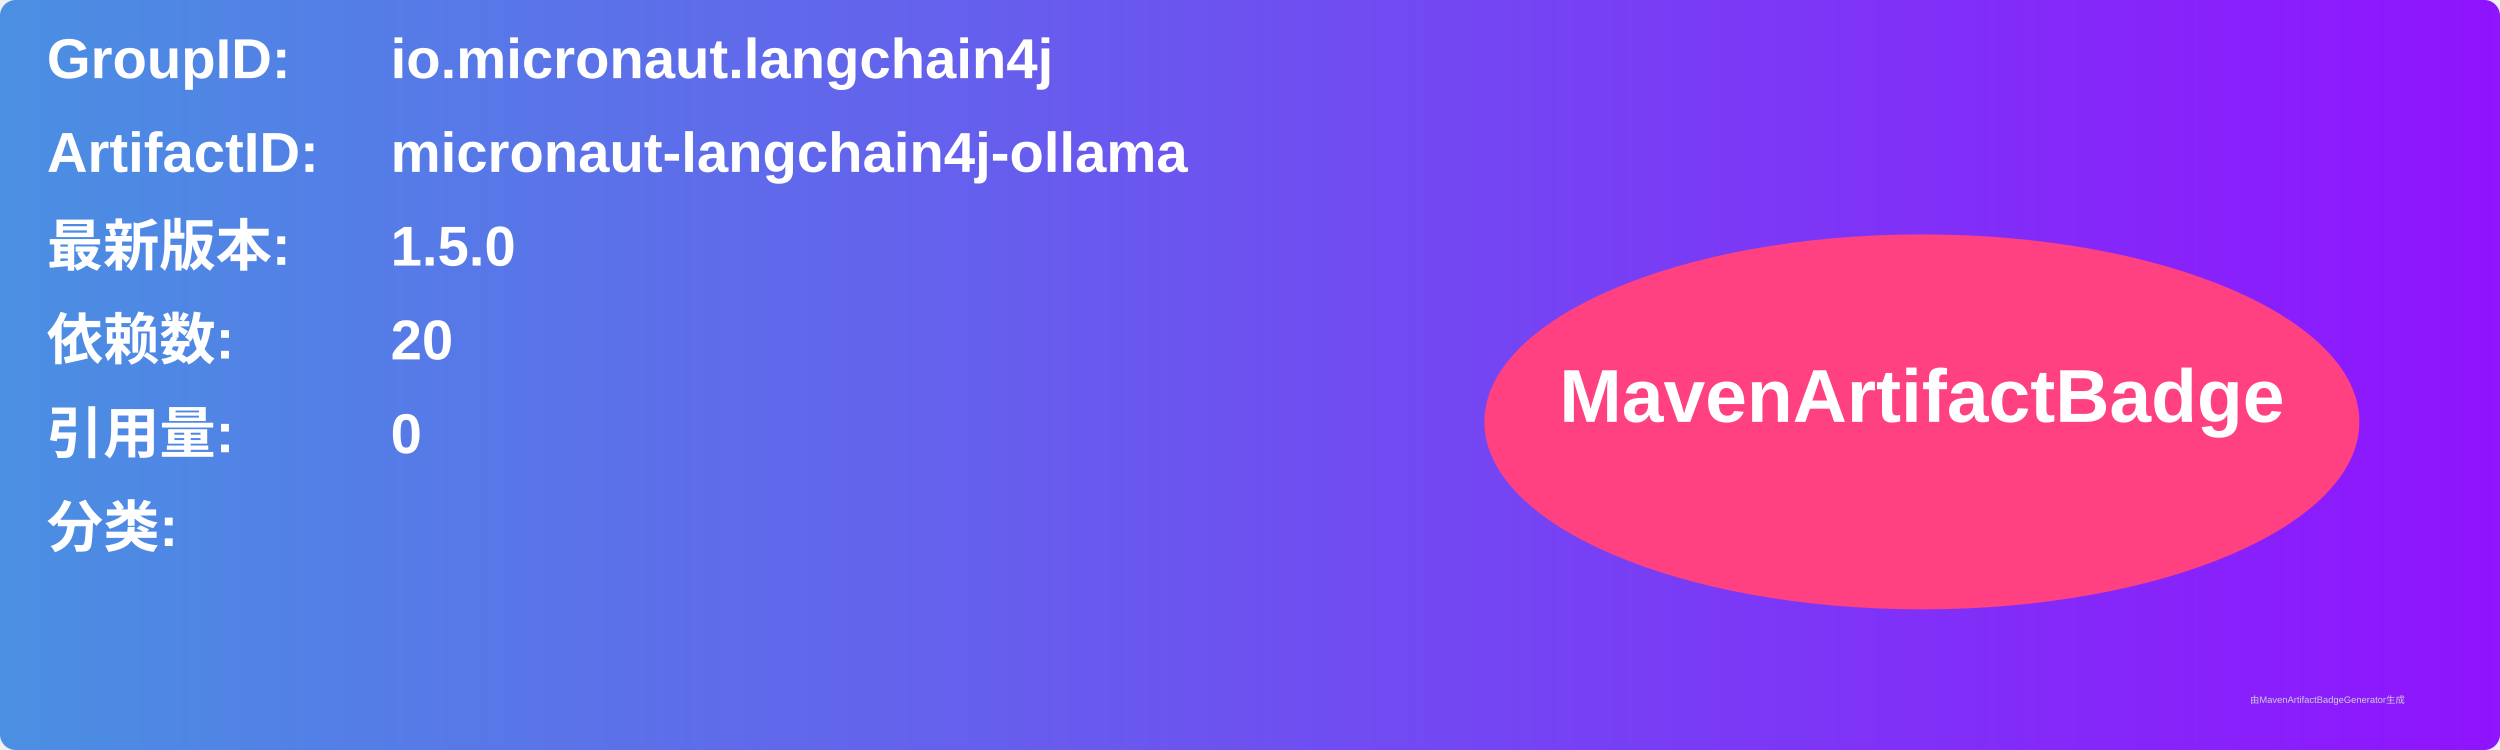
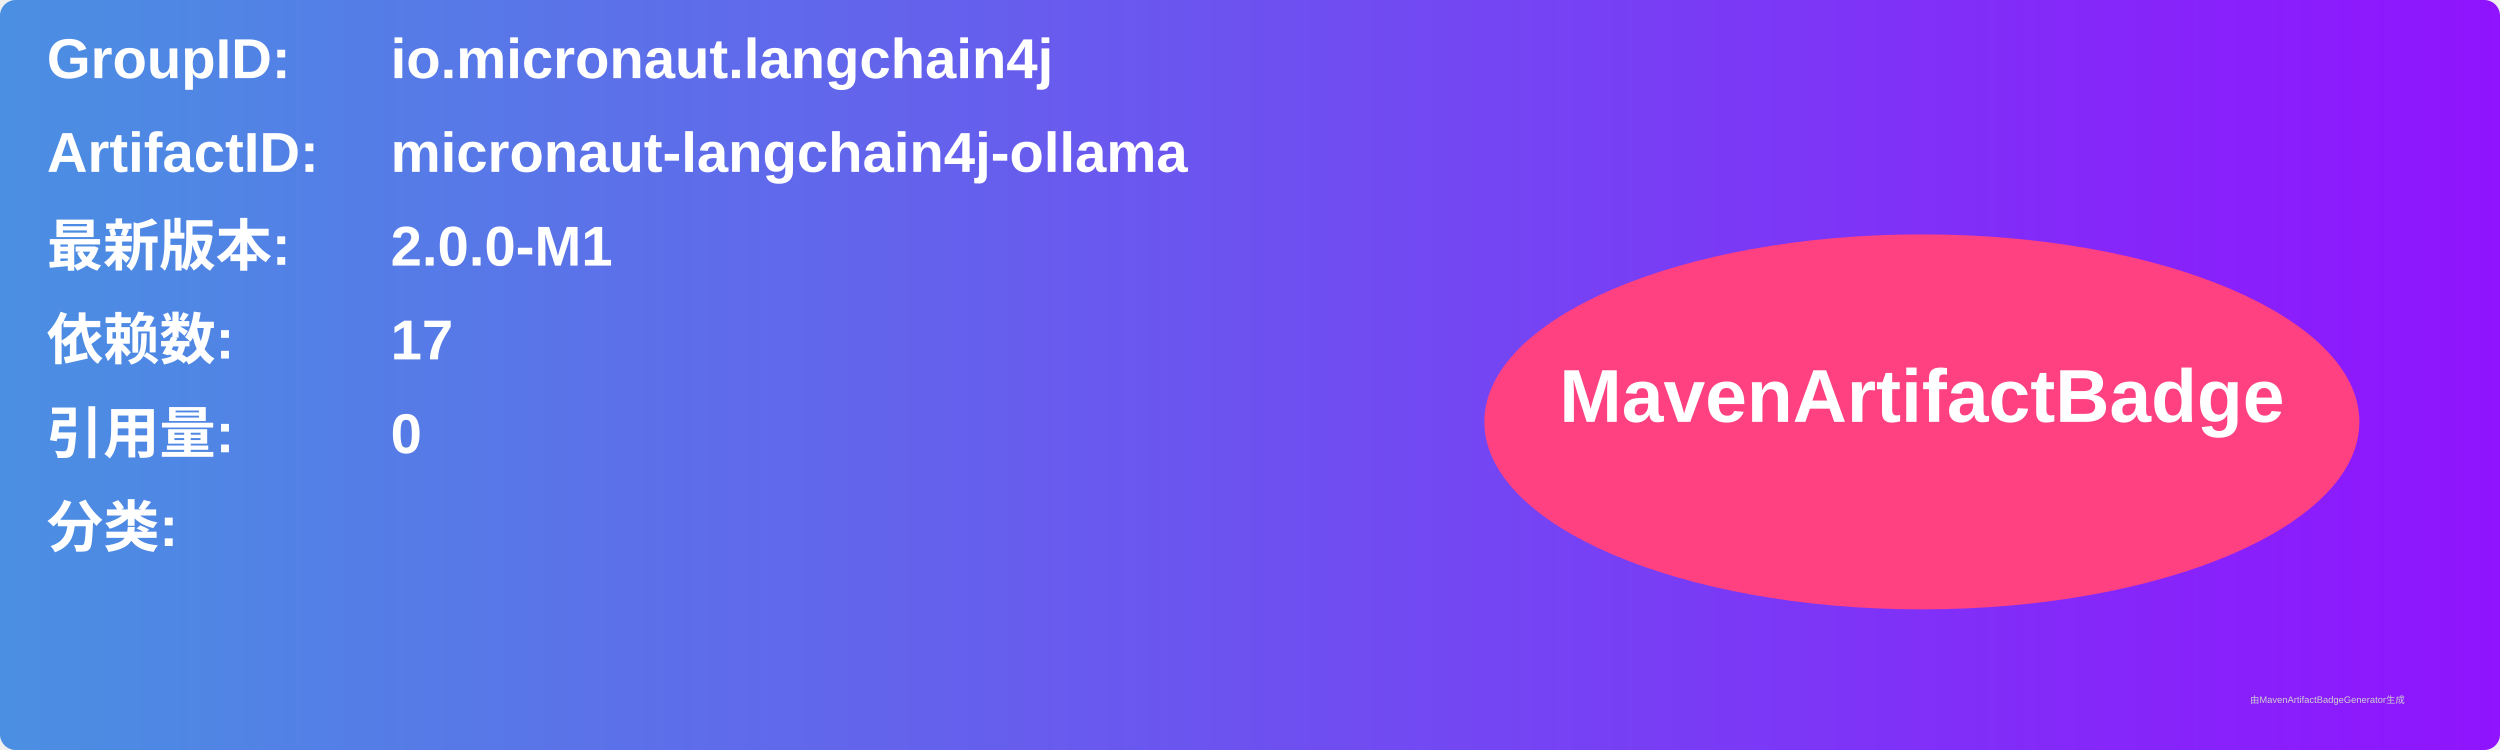
<svg xmlns="http://www.w3.org/2000/svg" width="800" height="240" viewBox="0 0 800 240">
  <linearGradient id="grad" x1="0%" y1="0%" x2="100%" y2="0%">
    <stop offset="0%" stop-color="#4a90e2" />
    <stop offset="100%" stop-color="#9013fe" />
  </linearGradient>
  <rect width="100%" height="100%" rx="5" ry="5" fill="url(#grad)" />
  <g transform="translate(15, 15)">
    <text x="0" y="10" font-family="Arial" font-size="18" fill="white" font-weight="bold" width="260">GroupID:</text>
    <text x="110" y="10" font-family="Arial" font-size="18" fill="white" font-weight="bold" width="460">io.micronaut.langchain4j</text>
    <text x="0" y="40" font-family="Arial" font-size="18" fill="white" font-weight="bold" width="260">ArtifactID:</text>
    <text x="110" y="40" font-family="Arial" font-size="18" fill="white" font-weight="bold" width="460">micronaut-langchain4j-ollama</text>
    <text x="0" y="70" font-family="Arial" font-size="18" fill="white" font-weight="bold">最新版本:</text>
    <text x="110" y="70" font-family="Arial" font-size="18" fill="white" font-weight="bold">
-       <tspan font-weight="bold">1.5.0</tspan>
+       <tspan font-weight="bold">2.0.0-M1</tspan>
    </text>
    <text x="0" y="100" font-family="Arial" font-size="18" fill="white" font-weight="bold">依赖数: </text>
    <text x="110" y="100" font-family="Arial" font-size="18" fill="white">
-       <tspan font-weight="bold">20</tspan>
+       <tspan font-weight="bold">17</tspan>
    </text>
    <text x="0" y="130" font-family="Arial" font-size="18" fill="white" font-weight="bold">引用量: </text>
    <text x="110" y="130" font-family="Arial" font-size="18" fill="white">
      <tspan font-weight="bold">0</tspan>
    </text>
    <text x="0" y="160" font-family="Arial" font-size="18" fill="white" font-weight="bold">分类:</text>
    <text x="10" y="190" font-family="Arial" font-size="10" fill="white">
      <tspan font-weight="bold" />
    </text>
    <ellipse cx="600" cy="120" rx="140" ry="60" fill="#ff4081" />
    <text x="600" y="120" text-anchor="middle" font-family="Arial" font-size="24" fill="white" font-weight="bold">MavenArtifactBadge</text>
  </g>
  <text x="720" y="225" font-family="Arial" font-size="3" fill="#d0d0d0">由MavenArtifactBadgeGenerator生成</text>
</svg>
